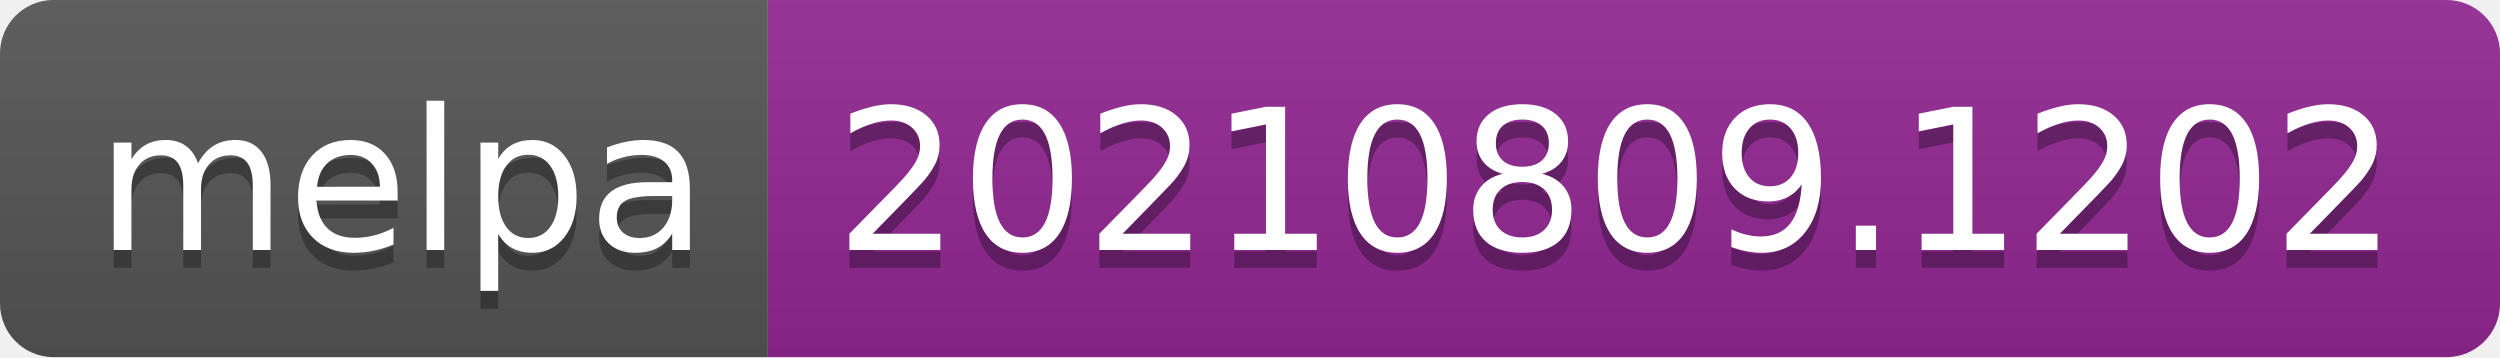
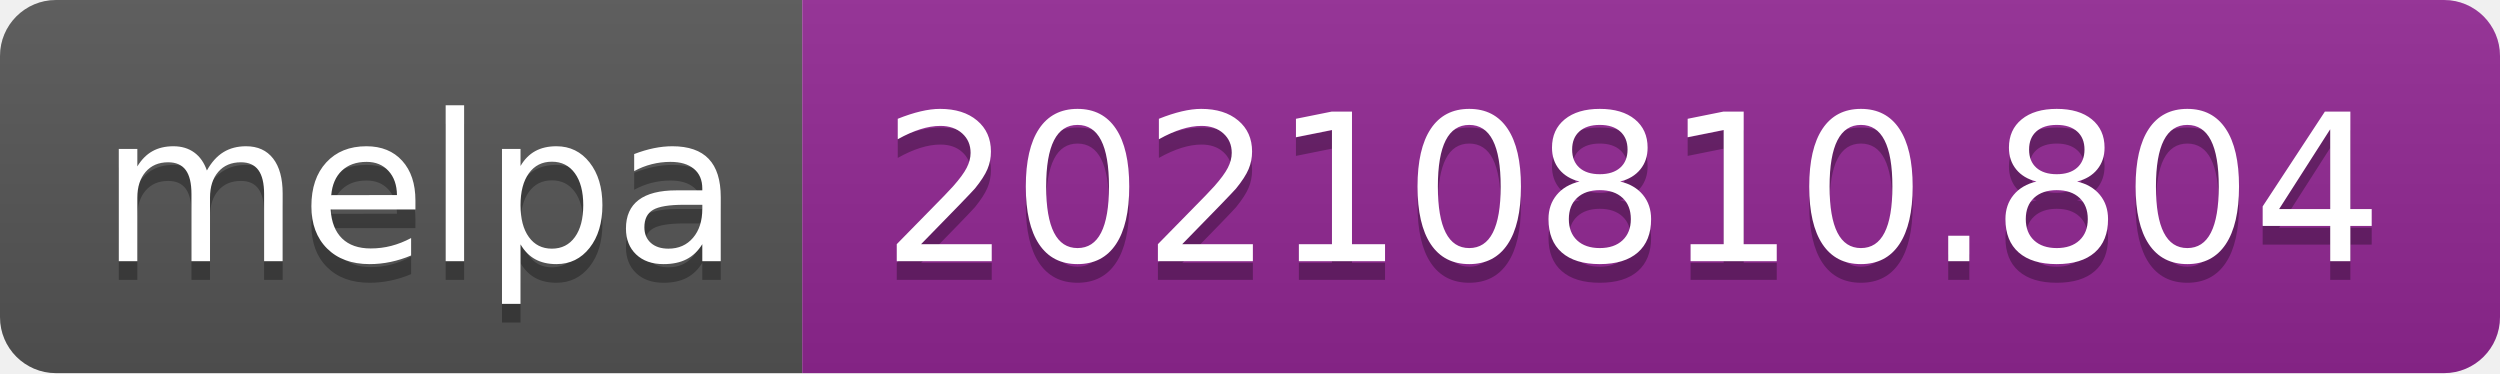
- <svg xmlns="http://www.w3.org/2000/svg" width="140" height="20" role="img" aria-label="melpa: 20210809.1202">
+ <svg xmlns="http://www.w3.org/2000/svg" width="134" height="20" role="img" aria-label="melpa: 20210810.804">
  <linearGradient id="s" x2="0" y2="100%">
    <stop offset="0" stop-color="#bbb" stop-opacity=".1" />
    <stop offset="1" stop-opacity=".1" />
  </linearGradient>
  <clipPath id="r">
-     <rect width="140" height="20" rx="3" fill="#fff" />
+     <rect width="134" height="20" rx="3" fill="#fff" />
  </clipPath>
  <g clip-path="url(#r)">
    <rect width="43" height="20" fill="#555" />
-     <rect x="43" width="97" height="20" fill="#922793" />
-     <rect width="140" height="20" fill="url(#s)" />
+     <rect x="43" width="91" height="20" fill="#922793" />
+     <rect width="134" height="20" fill="url(#s)" />
  </g>
  <g fill="#fff" text-anchor="middle" font-family="Verdana,Geneva,DejaVu Sans,sans-serif" text-rendering="geometricPrecision" font-size="110">
    <text aria-hidden="true" x="225" y="150" fill="#010101" fill-opacity=".3" transform="scale(.1)" textLength="330">melpa</text>
    <text x="225" y="140" transform="scale(.1)" fill="#fff" textLength="330">melpa</text>
-     <text aria-hidden="true" x="905" y="150" fill="#010101" fill-opacity=".3" transform="scale(.1)" textLength="870">20210809.1202</text>
-     <text x="905" y="140" transform="scale(.1)" fill="#fff" textLength="870">20210809.1202</text>
+     <text aria-hidden="true" x="875" y="150" fill="#010101" fill-opacity=".3" transform="scale(.1)" textLength="810">20210810.804</text>
+     <text x="875" y="140" transform="scale(.1)" fill="#fff" textLength="810">20210810.804</text>
  </g>
</svg>
